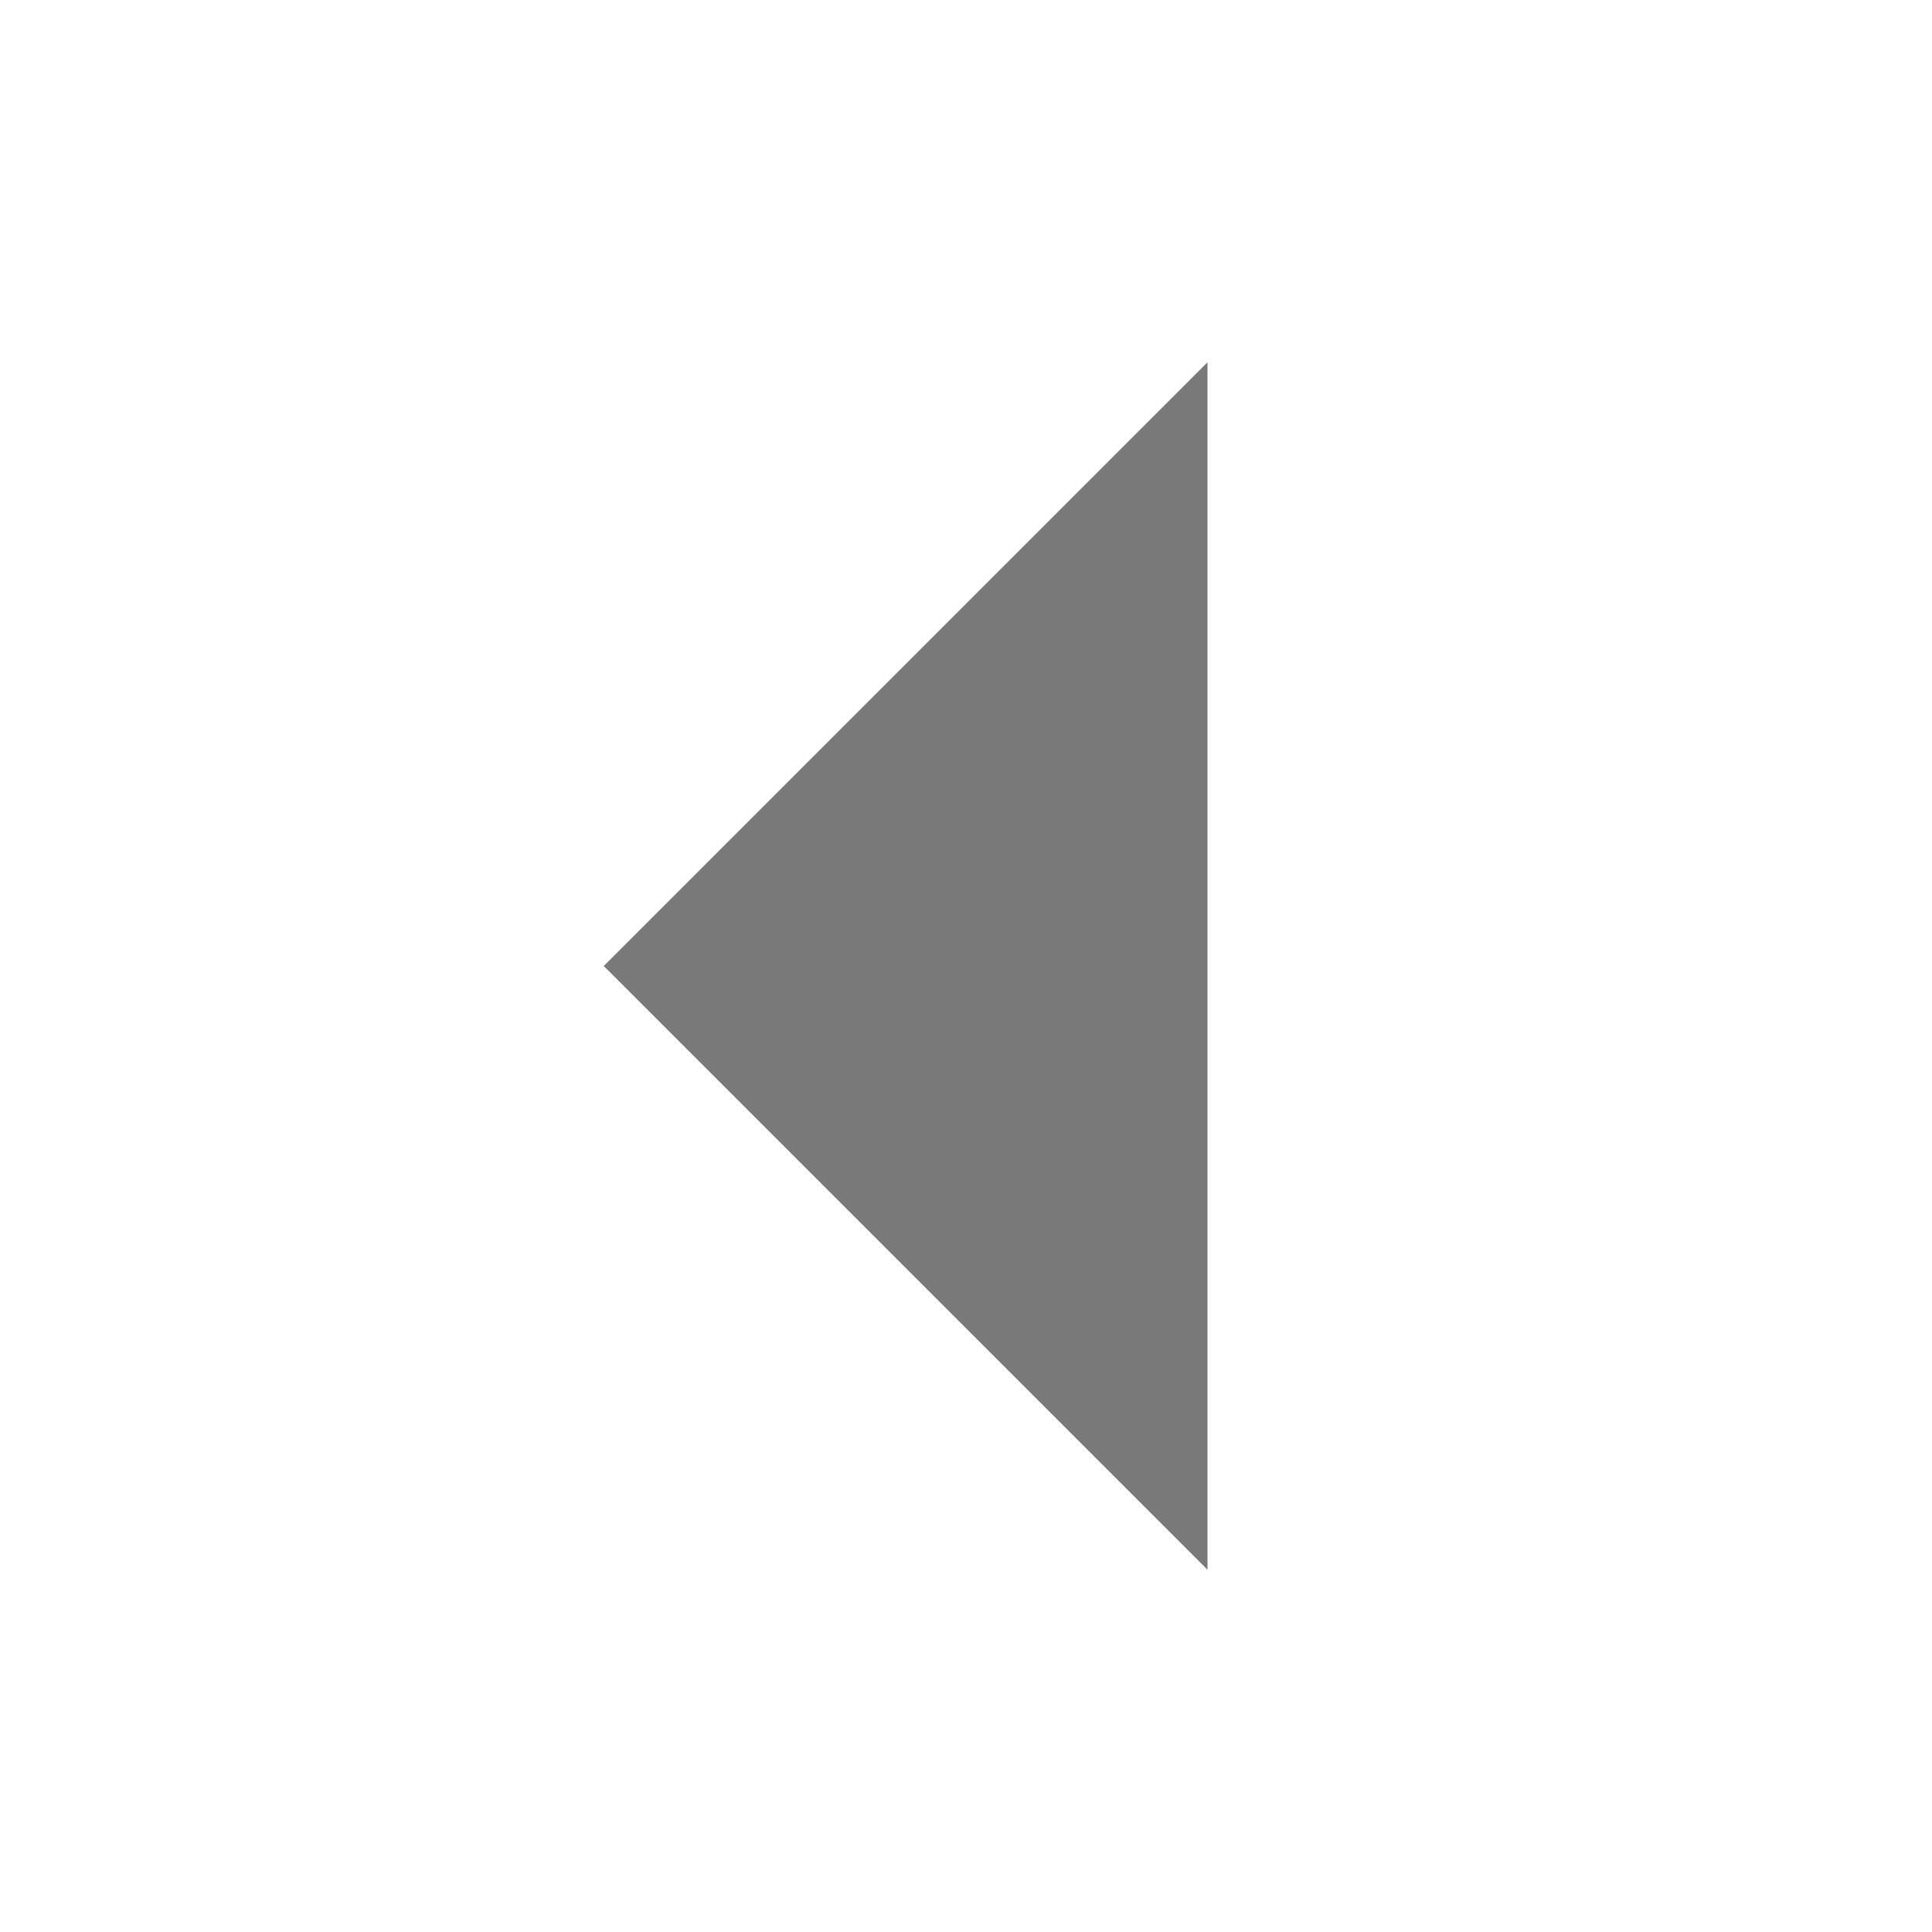
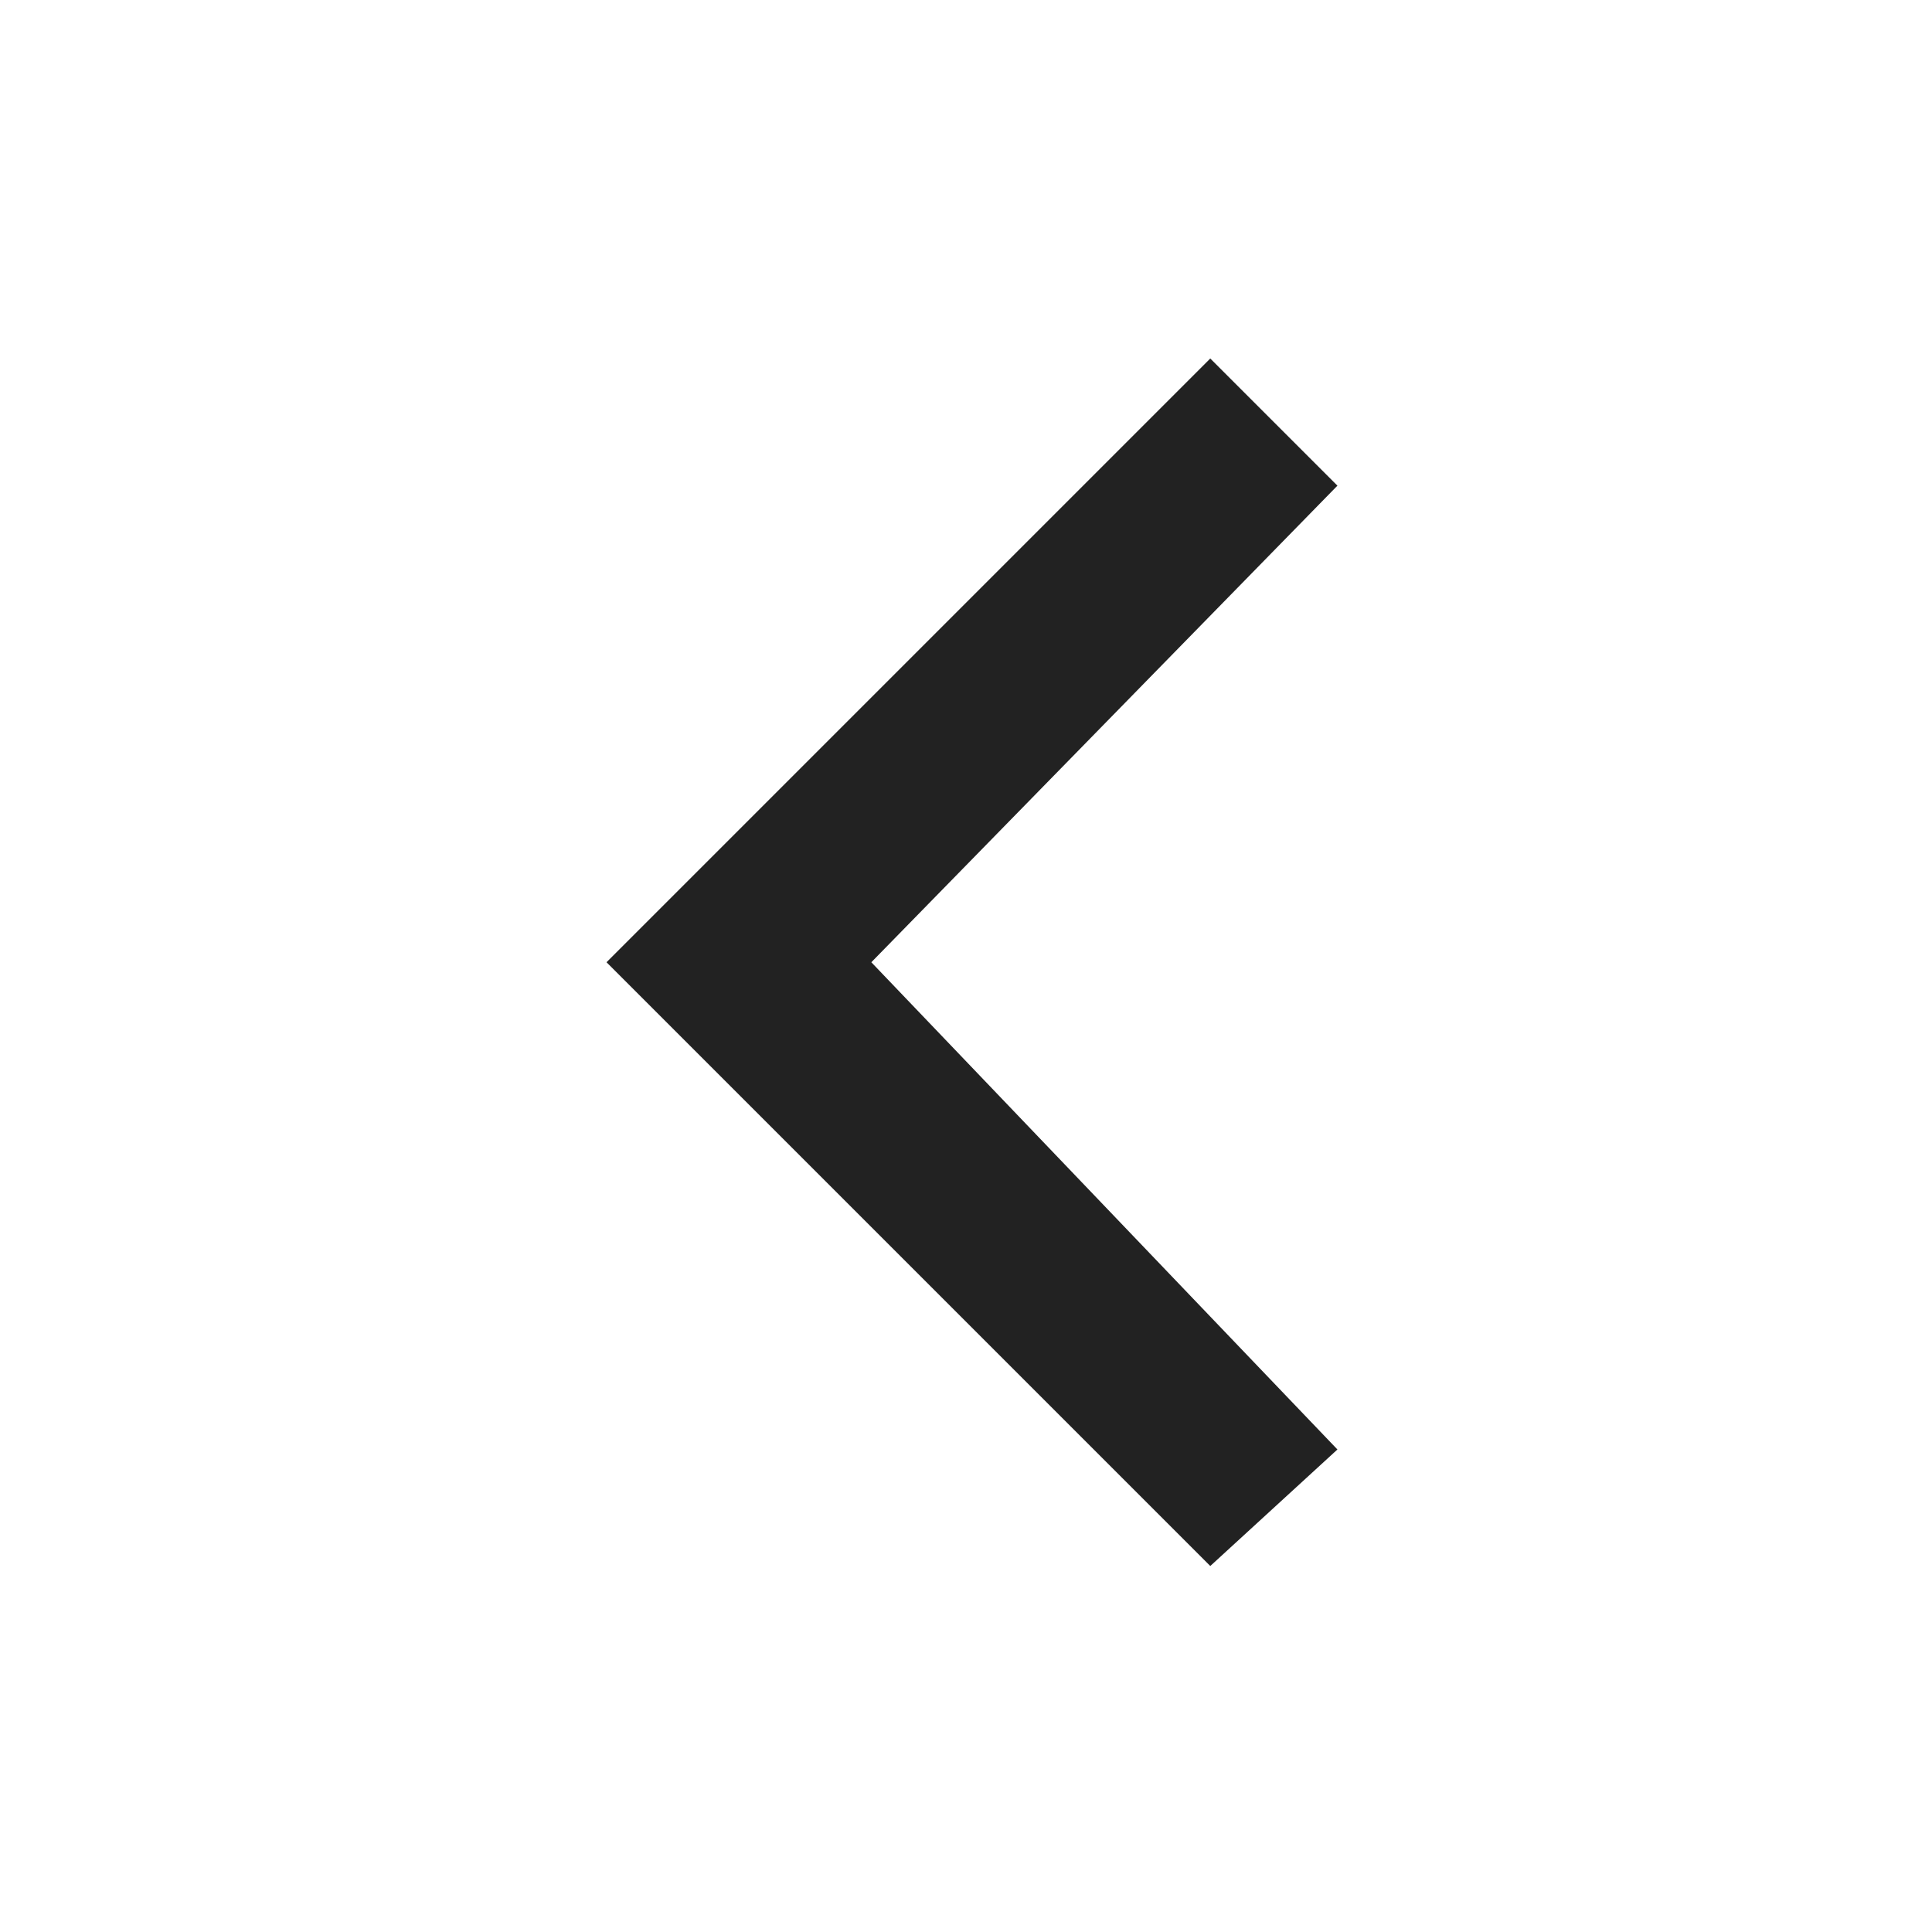
- <svg xmlns="http://www.w3.org/2000/svg" width="16" height="16">
-   <path d="M10 13l-5-5 5-5z" fill="#797979" />
+ <svg xmlns="http://www.w3.org/2000/svg" width="16" height="16" viewBox="0 0 16 16">
+   <path d="m11.076 12.004-3.86-4.035 3.86-3.947-1.053-1.053-5 5 5 5z" fill="#222" />
</svg>
